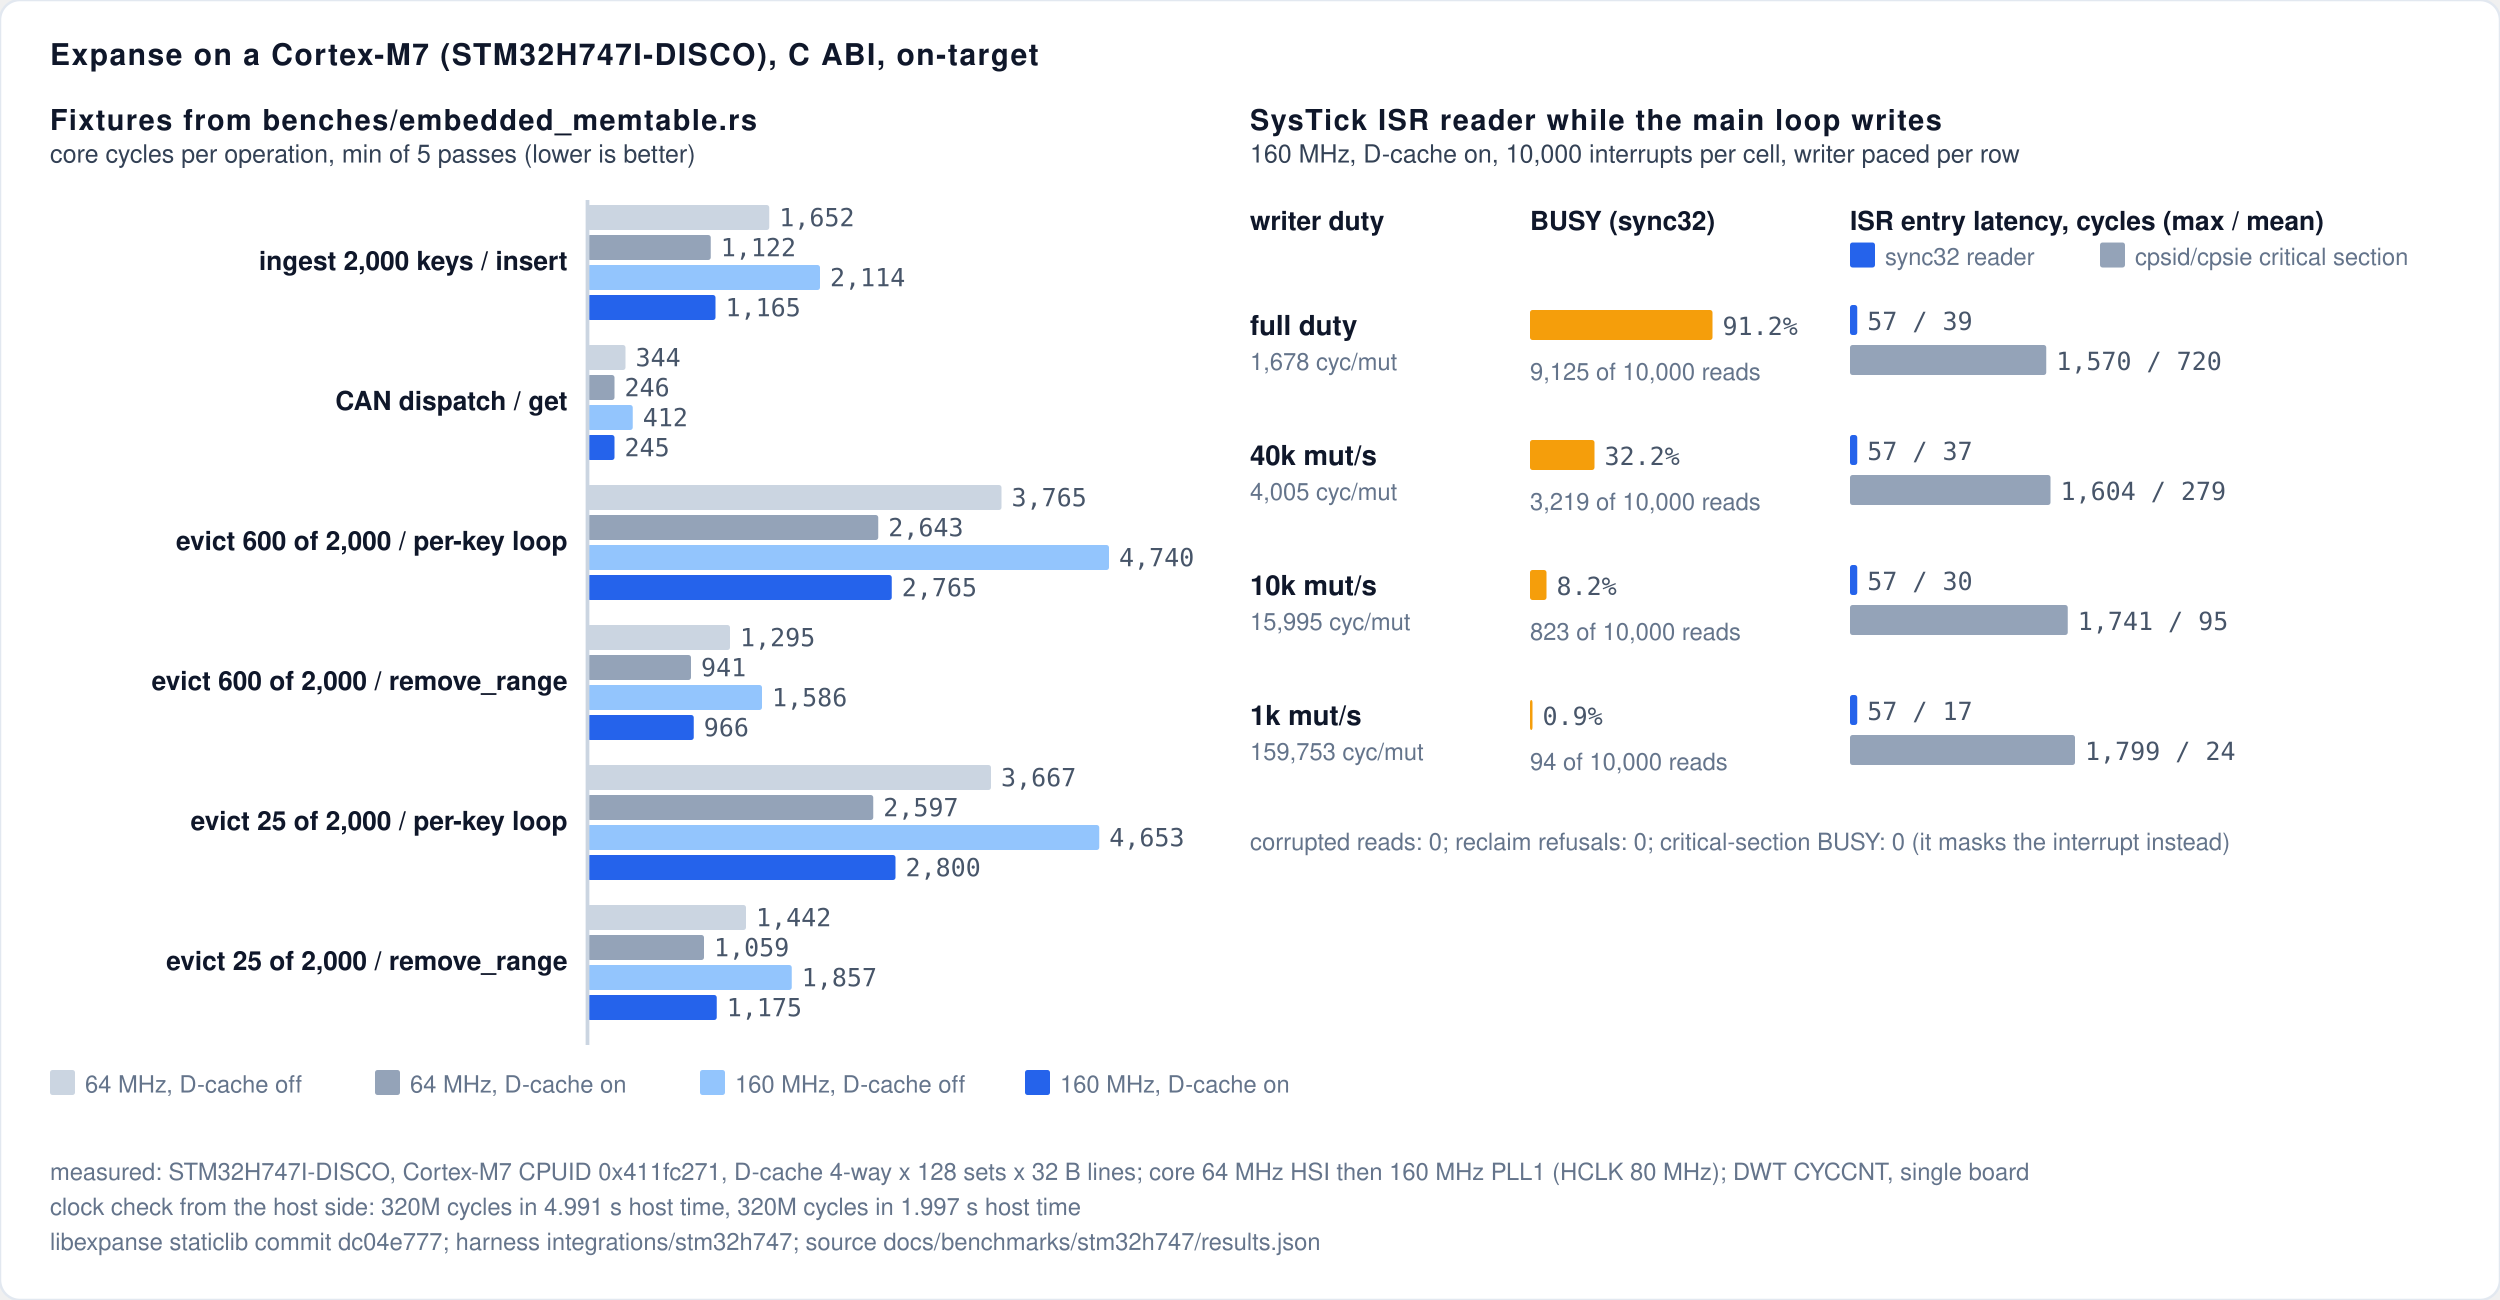
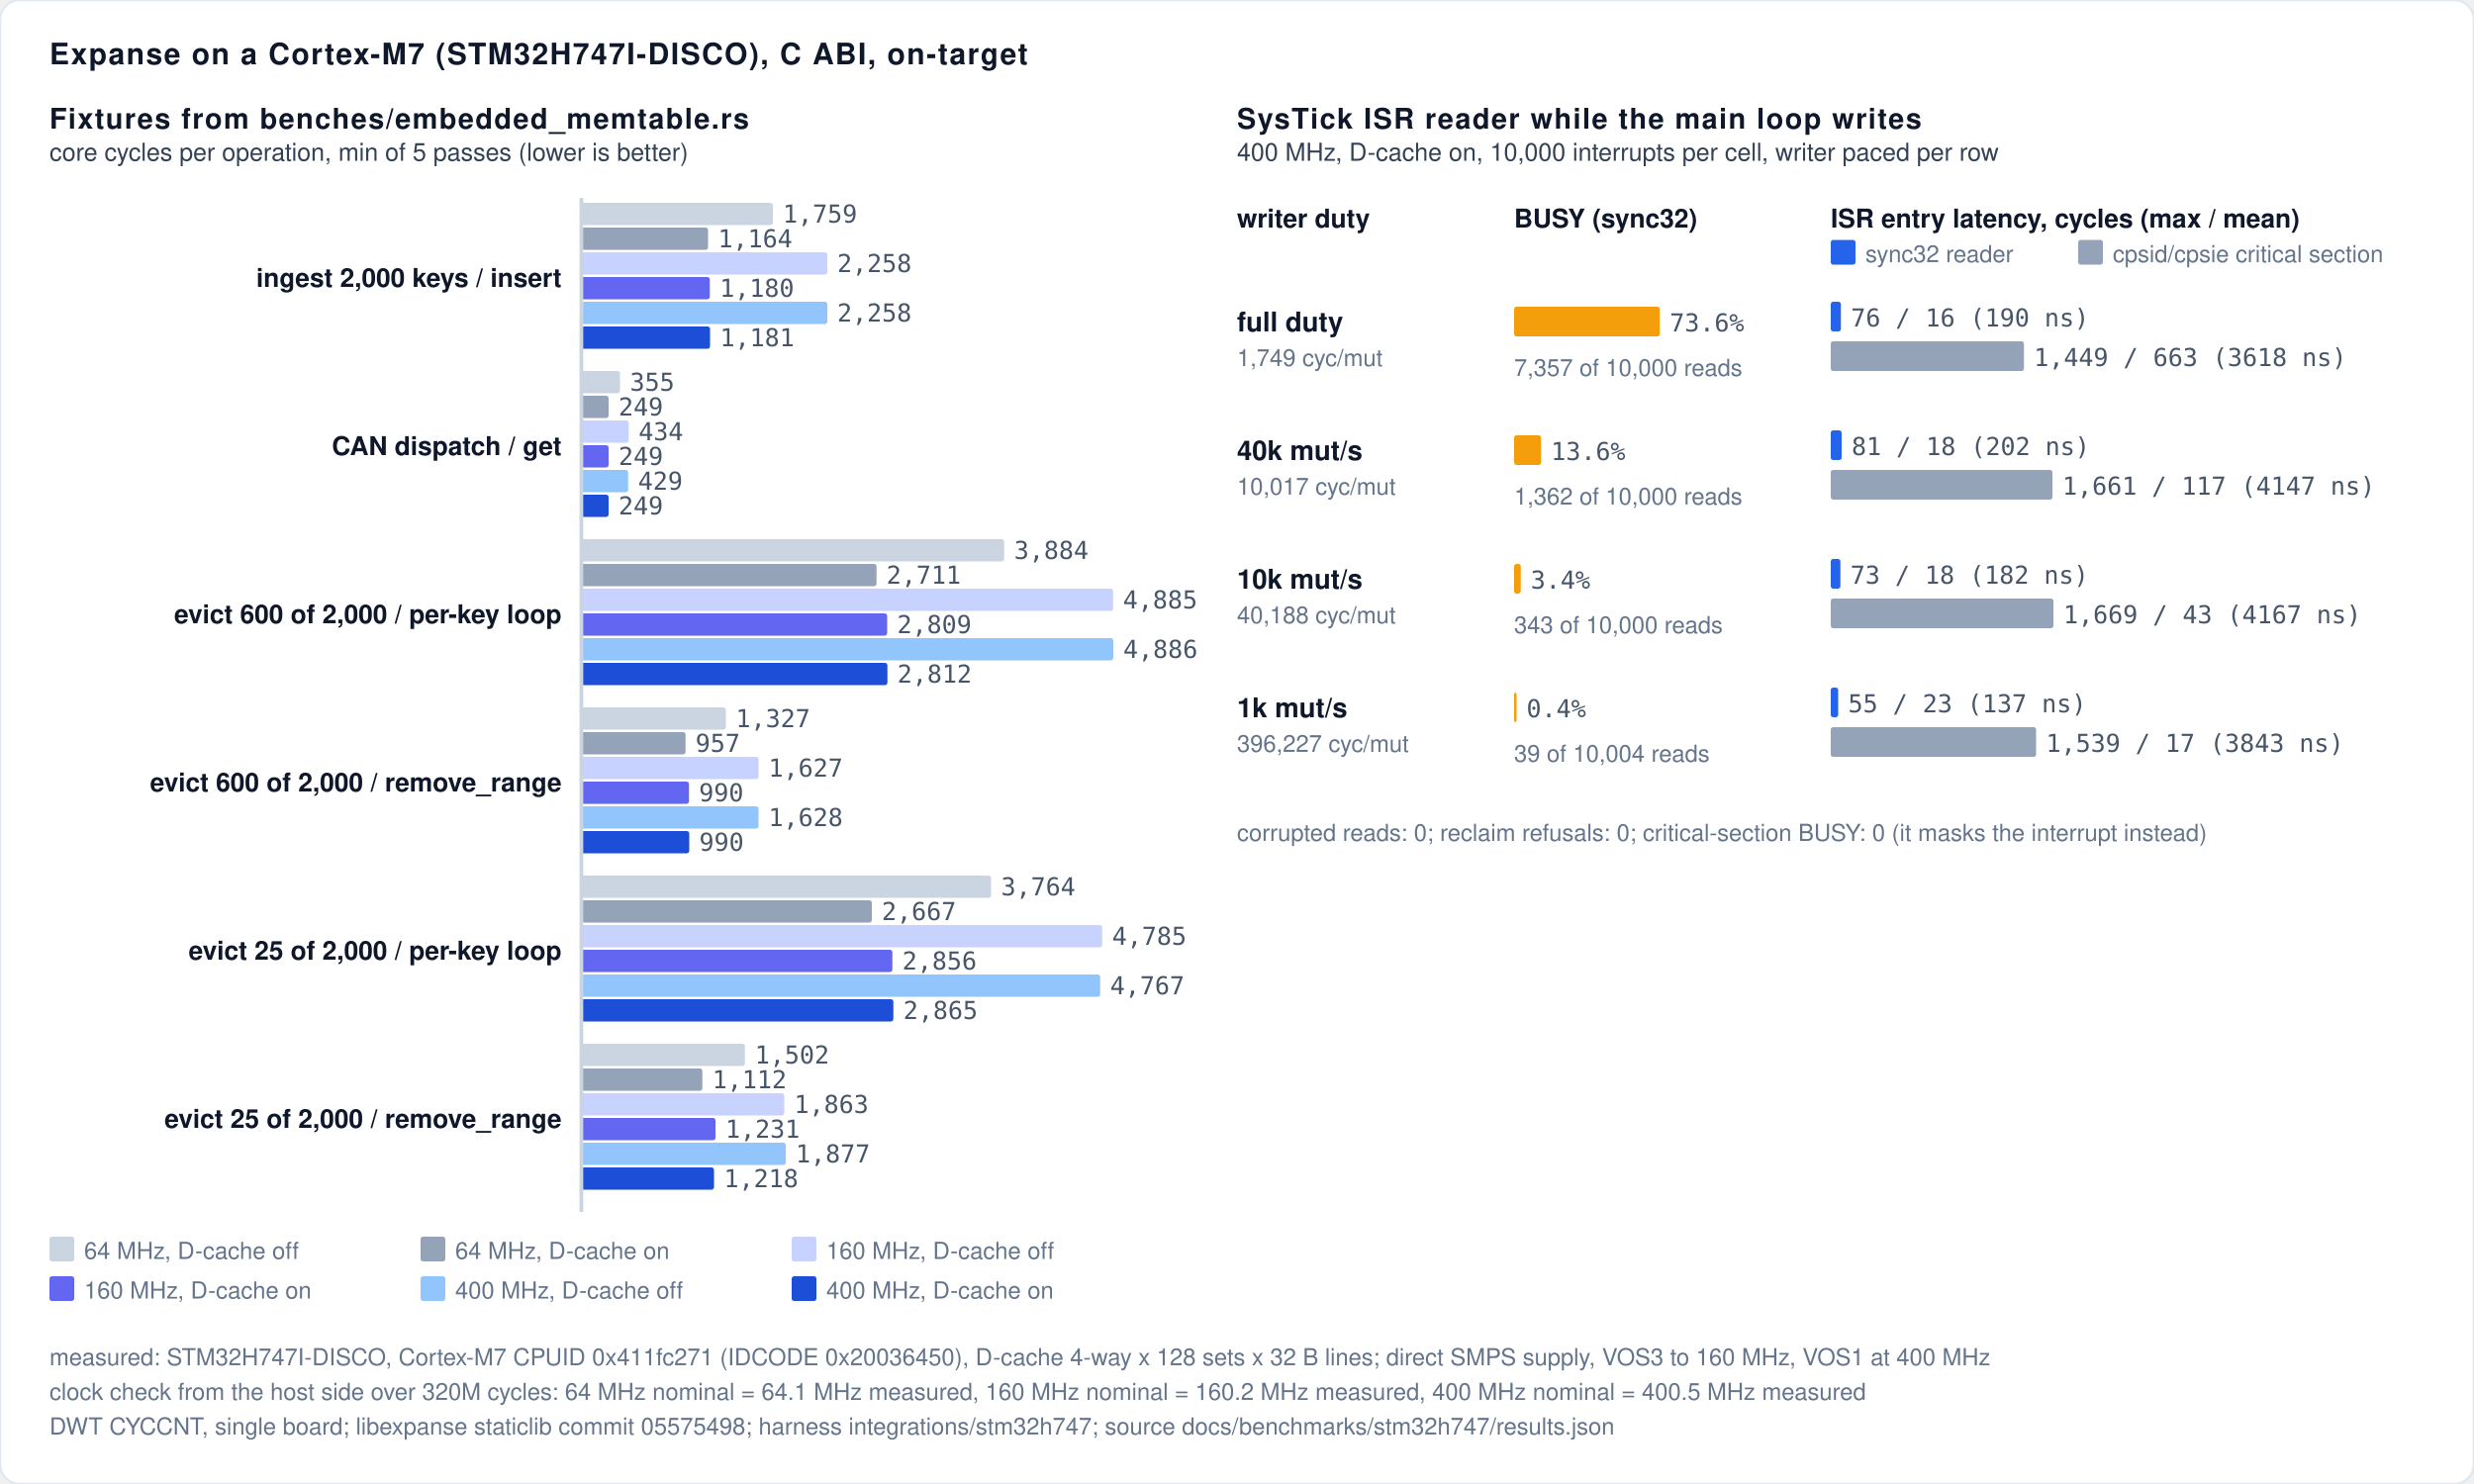
- <svg xmlns="http://www.w3.org/2000/svg" role="img" viewBox="0 0 1000 520" width="100%" height="100%">
+ <svg xmlns="http://www.w3.org/2000/svg" role="img" viewBox="0 0 1000 600" width="100%" height="100%">
  <defs>
    <style>
      /* Light theme by default for maximum contrast on the web. */
      .bg { fill: #ffffff; }
      .border { stroke: #e2e8f0; stroke-width: 1px; fill: none; }
      .grid { stroke: #f1f5f9; stroke-width: 1px; stroke-dasharray: 2,3; }
      .axis { stroke: #cbd5e1; stroke-width: 1.5px; }
      .divider { stroke: #e2e8f0; stroke-width: 1px; }

      .t-title { font-family: -apple-system, BlinkMacSystemFont, "Segoe UI", Helvetica, Arial, sans-serif; font-size: 12px; font-weight: 700; letter-spacing: 0.6px; fill: #0f172a; text-transform: uppercase; }
      .t-chart-title { font-family: -apple-system, BlinkMacSystemFont, "Segoe UI", Helvetica, Arial, sans-serif; font-size: 11.5px; font-weight: 700; letter-spacing: 0.6px; fill: #0f172a; text-transform: uppercase; }
      .t-sub { font-family: -apple-system, BlinkMacSystemFont, "Segoe UI", Helvetica, Arial, sans-serif; font-size: 10px; font-weight: 500; fill: #334155; }
      .t-note { font-family: -apple-system, BlinkMacSystemFont, "Segoe UI", Helvetica, Arial, sans-serif; font-size: 9.5px; font-weight: 500; fill: #64748b; }
      .t-unit { font-family: ui-monospace, SFMono-Regular, Menlo, monospace; font-size: 10px; font-weight: 600; fill: #475569; }
      .t-axis-label { font-family: ui-monospace, SFMono-Regular, Menlo, monospace; font-size: 10px; font-weight: 500; fill: #475569; }
      .t-bar-label { font-family: -apple-system, BlinkMacSystemFont, "Segoe UI", Helvetica, Arial, sans-serif; font-size: 11px; font-weight: 700; fill: #0f172a; }
      .t-legend { font-family: -apple-system, BlinkMacSystemFont, "Segoe UI", Helvetica, Arial, sans-serif; font-size: 10.5px; font-weight: 600; fill: #0f172a; }
      .t-win { fill: #15803d; font-weight: 700; }
      .t-loss { fill: #b45309; font-weight: 700; }

      .t-val-accent { font-family: ui-monospace, SFMono-Regular, Menlo, monospace; font-size: 11px; font-weight: 700; fill: #15803d; text-anchor: middle; }
      .t-val-blue { font-family: ui-monospace, SFMono-Regular, Menlo, monospace; font-size: 11px; font-weight: 600; fill: #2563eb; text-anchor: middle; }
      .t-val-muted { font-family: ui-monospace, SFMono-Regular, Menlo, monospace; font-size: 11px; font-weight: 600; fill: #334155; text-anchor: middle; }
      .t-row-accent { font-family: ui-monospace, SFMono-Regular, Menlo, monospace; font-size: 10.5px; font-weight: 700; fill: #15803d; }
      .t-row-muted { font-family: ui-monospace, SFMono-Regular, Menlo, monospace; font-size: 10.5px; font-weight: 600; fill: #334155; }

      .b-expanse { fill: #16a34a; }
      .b-expanse-alt { fill: #10b981; }
      .b-hash { fill: #2563eb; }
      .b-btree { fill: #64748b; }
      .b-skipmap { fill: #94a3b8; }
      .b-other { fill: #64748b; }

      .badge-win { fill: #dcfce7; stroke: #86efac; stroke-width: 1px; rx: 3px; }
      .badge-win-text { font-family: ui-monospace, SFMono-Regular, Menlo, monospace; font-size: 9.5px; font-weight: 700; fill: #15803d; text-anchor: middle; }
      .badge-loss { fill: #fef3c7; stroke: #fcd34d; stroke-width: 1px; rx: 3px; }
      .badge-loss-text { font-family: ui-monospace, SFMono-Regular, Menlo, monospace; font-size: 9.5px; font-weight: 700; fill: #b45309; text-anchor: middle; }

      @media (prefers-color-scheme: dark) {
        .bg { fill: #0d1117; }
        .border { stroke: #30363d; }
        .grid { stroke: #21262d; }
        .axis { stroke: #484f58; }
        .divider { stroke: #21262d; }
        .t-title { fill: #f0f6fc; }
        .t-chart-title { fill: #f0f6fc; }
        .t-sub { fill: #94a3b8; }
        .t-note { fill: #94a3b8; }
        .t-unit { fill: #94a3b8; }
        .t-axis-label { fill: #94a3b8; }
        .t-bar-label { fill: #f8fafc; }
        .t-legend { fill: #f8fafc; }
        .t-win { fill: #4ade80; }
        .t-loss { fill: #fcd34d; }
        .t-val-accent { fill: #4ade80; }
        .t-val-blue { fill: #38bdf8; }
        .t-val-muted { fill: #e2e8f0; }
        .t-row-accent { fill: #4ade80; }
        .t-row-muted { fill: #e2e8f0; }
        .b-expanse { fill: #22c55e; }
        .b-expanse-alt { fill: #34d399; }
        .b-hash { fill: #3b82f6; }
        .b-btree { fill: #64748b; }
        .b-skipmap { fill: #475569; }
        .b-other { fill: #64748b; }
        .badge-win { fill: #064e3b; stroke: #059669; }
        .badge-win-text { fill: #6ee7b7; }
        .badge-loss { fill: #451a03; stroke: #d97706; }
        .badge-loss-text { fill: #fcd34d; }
      }

      :root[data-theme="dark"] .bg, [data-theme="dark"] .bg { fill: #0d1117; }
      :root[data-theme="dark"] .border, [data-theme="dark"] .border { stroke: #30363d; }
      :root[data-theme="dark"] .grid, [data-theme="dark"] .grid { stroke: #21262d; }
      :root[data-theme="dark"] .axis, [data-theme="dark"] .axis { stroke: #484f58; }
      :root[data-theme="dark"] .divider, [data-theme="dark"] .divider { stroke: #21262d; }
      :root[data-theme="dark"] .t-title, [data-theme="dark"] .t-title { fill: #f0f6fc; }
      :root[data-theme="dark"] .t-chart-title, [data-theme="dark"] .t-chart-title { fill: #f0f6fc; }
      :root[data-theme="dark"] .t-sub, [data-theme="dark"] .t-sub { fill: #94a3b8; }
      :root[data-theme="dark"] .t-note, [data-theme="dark"] .t-note { fill: #94a3b8; }
      :root[data-theme="dark"] .t-unit, [data-theme="dark"] .t-unit { fill: #94a3b8; }
      :root[data-theme="dark"] .t-axis-label, [data-theme="dark"] .t-axis-label { fill: #94a3b8; }
      :root[data-theme="dark"] .t-bar-label, [data-theme="dark"] .t-bar-label { fill: #f8fafc; }
      :root[data-theme="dark"] .t-legend, [data-theme="dark"] .t-legend { fill: #f8fafc; }
      :root[data-theme="dark"] .t-win, [data-theme="dark"] .t-win { fill: #4ade80; }
      :root[data-theme="dark"] .t-loss, [data-theme="dark"] .t-loss { fill: #fcd34d; }
      :root[data-theme="dark"] .t-val-accent, [data-theme="dark"] .t-val-accent { fill: #4ade80; }
      :root[data-theme="dark"] .t-val-blue, [data-theme="dark"] .t-val-blue { fill: #38bdf8; }
      :root[data-theme="dark"] .t-val-muted, [data-theme="dark"] .t-val-muted { fill: #e2e8f0; }
      :root[data-theme="dark"] .t-row-accent, [data-theme="dark"] .t-row-accent { fill: #4ade80; }
      :root[data-theme="dark"] .t-row-muted, [data-theme="dark"] .t-row-muted { fill: #e2e8f0; }
      :root[data-theme="dark"] .b-expanse, [data-theme="dark"] .b-expanse { fill: #22c55e; }
      :root[data-theme="dark"] .b-expanse-alt, [data-theme="dark"] .b-expanse-alt { fill: #34d399; }
      :root[data-theme="dark"] .b-hash, [data-theme="dark"] .b-hash { fill: #3b82f6; }
      :root[data-theme="dark"] .b-btree, [data-theme="dark"] .b-btree { fill: #64748b; }
      :root[data-theme="dark"] .b-skipmap, [data-theme="dark"] .b-skipmap { fill: #475569; }
      :root[data-theme="dark"] .b-other, [data-theme="dark"] .b-other { fill: #64748b; }
      :root[data-theme="dark"] .badge-win, [data-theme="dark"] .badge-win { fill: #064e3b; stroke: #059669; }
      :root[data-theme="dark"] .badge-win-text, [data-theme="dark"] .badge-win-text { fill: #6ee7b7; }
      :root[data-theme="dark"] .badge-loss, [data-theme="dark"] .badge-loss { fill: #451a03; stroke: #d97706; }
      :root[data-theme="dark"] .badge-loss-text, [data-theme="dark"] .badge-loss-text { fill: #fcd34d; }
    </style>
  </defs>
  <rect width="100%" height="100%" class="bg" rx="8" />
  <rect width="100%" height="100%" class="border" rx="8" />
  <text x="20" y="26" class="t-title">Expanse on a Cortex-M7 (STM32H747I-DISCO), C ABI, on-target</text>
  <g transform="translate(20, 52)">
    <text x="0" y="0" class="t-chart-title">Fixtures from benches/embedded_memtable.rs</text>
    <text x="0" y="13" class="t-sub">core cycles per operation, min of 5 passes (lower is better)</text>
-     <text x="207" y="56" class="t-legend" text-anchor="end">ingest 2,000 keys / insert</text>
-     <rect x="215" y="30" width="72.7" height="10" rx="1" style="fill:#cbd5e1" />
-     <text x="291.7" y="38.5" class="t-axis-label">1,652</text>
-     <rect x="215" y="42" width="49.3" height="10" rx="1" style="fill:#94a3b8" />
-     <text x="268.3" y="50.5" class="t-axis-label">1,122</text>
-     <rect x="215" y="54" width="93.0" height="10" rx="1" style="fill:#93c5fd" />
-     <text x="312.0" y="62.5" class="t-axis-label">2,114</text>
-     <rect x="215" y="66" width="51.2" height="10" rx="1" style="fill:#2563eb" />
-     <text x="270.2" y="74.5" class="t-axis-label">1,165</text>
-     <text x="207" y="112" class="t-legend" text-anchor="end">CAN dispatch / get</text>
-     <rect x="215" y="86" width="15.2" height="10" rx="1" style="fill:#cbd5e1" />
-     <text x="234.2" y="94.5" class="t-axis-label">344</text>
-     <rect x="215" y="98" width="10.8" height="10" rx="1" style="fill:#94a3b8" />
-     <text x="229.8" y="106.5" class="t-axis-label">246</text>
-     <rect x="215" y="110" width="18.1" height="10" rx="1" style="fill:#93c5fd" />
-     <text x="237.1" y="118.5" class="t-axis-label">412</text>
-     <rect x="215" y="122" width="10.8" height="10" rx="1" style="fill:#2563eb" />
-     <text x="229.8" y="130.5" class="t-axis-label">245</text>
-     <text x="207" y="168" class="t-legend" text-anchor="end">evict 600 of 2,000 / per-key loop</text>
-     <rect x="215" y="142" width="165.6" height="10" rx="1" style="fill:#cbd5e1" />
-     <text x="384.6" y="150.5" class="t-axis-label">3,765</text>
-     <rect x="215" y="154" width="116.3" height="10" rx="1" style="fill:#94a3b8" />
-     <text x="335.3" y="162.5" class="t-axis-label">2,643</text>
-     <rect x="215" y="166" width="208.6" height="10" rx="1" style="fill:#93c5fd" />
-     <text x="427.6" y="174.5" class="t-axis-label">4,740</text>
-     <rect x="215" y="178" width="121.7" height="10" rx="1" style="fill:#2563eb" />
-     <text x="340.7" y="186.5" class="t-axis-label">2,765</text>
-     <text x="207" y="224" class="t-legend" text-anchor="end">evict 600 of 2,000 / remove_range</text>
-     <rect x="215" y="198" width="57.0" height="10" rx="1" style="fill:#cbd5e1" />
-     <text x="276.0" y="206.5" class="t-axis-label">1,295</text>
-     <rect x="215" y="210" width="41.4" height="10" rx="1" style="fill:#94a3b8" />
-     <text x="260.4" y="218.5" class="t-axis-label">941</text>
-     <rect x="215" y="222" width="69.8" height="10" rx="1" style="fill:#93c5fd" />
-     <text x="288.8" y="230.5" class="t-axis-label">1,586</text>
-     <rect x="215" y="234" width="42.5" height="10" rx="1" style="fill:#2563eb" />
-     <text x="261.5" y="242.5" class="t-axis-label">966</text>
-     <text x="207" y="280" class="t-legend" text-anchor="end">evict 25 of 2,000 / per-key loop</text>
-     <rect x="215" y="254" width="161.4" height="10" rx="1" style="fill:#cbd5e1" />
-     <text x="380.4" y="262.5" class="t-axis-label">3,667</text>
-     <rect x="215" y="266" width="114.3" height="10" rx="1" style="fill:#94a3b8" />
-     <text x="333.3" y="274.5" class="t-axis-label">2,597</text>
-     <rect x="215" y="278" width="204.7" height="10" rx="1" style="fill:#93c5fd" />
-     <text x="423.7" y="286.5" class="t-axis-label">4,653</text>
-     <rect x="215" y="290" width="123.2" height="10" rx="1" style="fill:#2563eb" />
-     <text x="342.2" y="298.5" class="t-axis-label">2,800</text>
-     <text x="207" y="336" class="t-legend" text-anchor="end">evict 25 of 2,000 / remove_range</text>
-     <rect x="215" y="310" width="63.4" height="10" rx="1" style="fill:#cbd5e1" />
-     <text x="282.4" y="318.5" class="t-axis-label">1,442</text>
-     <rect x="215" y="322" width="46.6" height="10" rx="1" style="fill:#94a3b8" />
-     <text x="265.6" y="330.5" class="t-axis-label">1,059</text>
-     <rect x="215" y="334" width="81.7" height="10" rx="1" style="fill:#93c5fd" />
-     <text x="300.7" y="342.5" class="t-axis-label">1,857</text>
-     <rect x="215" y="346" width="51.7" height="10" rx="1" style="fill:#2563eb" />
-     <text x="270.7" y="354.5" class="t-axis-label">1,175</text>
-     <line x1="215" y1="28" x2="215" y2="366" class="axis" />
-     <rect x="0" y="376" width="10" height="10" rx="1" style="fill:#cbd5e1" />
-     <text x="14" y="385" class="t-note">64 MHz, D-cache off</text>
-     <rect x="130" y="376" width="10" height="10" rx="1" style="fill:#94a3b8" />
-     <text x="144" y="385" class="t-note">64 MHz, D-cache on</text>
-     <rect x="260" y="376" width="10" height="10" rx="1" style="fill:#93c5fd" />
-     <text x="274" y="385" class="t-note">160 MHz, D-cache off</text>
-     <rect x="390" y="376" width="10" height="10" rx="1" style="fill:#2563eb" />
-     <text x="404" y="385" class="t-note">160 MHz, D-cache on</text>
+     <text x="207" y="64" class="t-legend" text-anchor="end">ingest 2,000 keys / insert</text>
+     <rect x="215" y="30" width="77.4" height="9" rx="1" style="fill:#cbd5e1" />
+     <text x="296.4" y="38" class="t-axis-label">1,759</text>
+     <rect x="215" y="40" width="51.2" height="9" rx="1" style="fill:#94a3b8" />
+     <text x="270.2" y="48" class="t-axis-label">1,164</text>
+     <rect x="215" y="50" width="99.4" height="9" rx="1" style="fill:#c7d2fe" />
+     <text x="318.4" y="58" class="t-axis-label">2,258</text>
+     <rect x="215" y="60" width="51.9" height="9" rx="1" style="fill:#6366f1" />
+     <text x="270.9" y="68" class="t-axis-label">1,180</text>
+     <rect x="215" y="70" width="99.4" height="9" rx="1" style="fill:#93c5fd" />
+     <text x="318.4" y="78" class="t-axis-label">2,258</text>
+     <rect x="215" y="80" width="52.0" height="9" rx="1" style="fill:#1d4ed8" />
+     <text x="271.0" y="88" class="t-axis-label">1,181</text>
+     <text x="207" y="132" class="t-legend" text-anchor="end">CAN dispatch / get</text>
+     <rect x="215" y="98" width="15.6" height="9" rx="1" style="fill:#cbd5e1" />
+     <text x="234.6" y="106" class="t-axis-label">355</text>
+     <rect x="215" y="108" width="11.0" height="9" rx="1" style="fill:#94a3b8" />
+     <text x="230.0" y="116" class="t-axis-label">249</text>
+     <rect x="215" y="118" width="19.1" height="9" rx="1" style="fill:#c7d2fe" />
+     <text x="238.1" y="126" class="t-axis-label">434</text>
+     <rect x="215" y="128" width="11.0" height="9" rx="1" style="fill:#6366f1" />
+     <text x="230.0" y="136" class="t-axis-label">249</text>
+     <rect x="215" y="138" width="18.9" height="9" rx="1" style="fill:#93c5fd" />
+     <text x="237.9" y="146" class="t-axis-label">429</text>
+     <rect x="215" y="148" width="11.0" height="9" rx="1" style="fill:#1d4ed8" />
+     <text x="230.0" y="156" class="t-axis-label">249</text>
+     <text x="207" y="200" class="t-legend" text-anchor="end">evict 600 of 2,000 / per-key loop</text>
+     <rect x="215" y="166" width="170.9" height="9" rx="1" style="fill:#cbd5e1" />
+     <text x="389.9" y="174" class="t-axis-label">3,884</text>
+     <rect x="215" y="176" width="119.3" height="9" rx="1" style="fill:#94a3b8" />
+     <text x="338.3" y="184" class="t-axis-label">2,711</text>
+     <rect x="215" y="186" width="214.9" height="9" rx="1" style="fill:#c7d2fe" />
+     <text x="433.9" y="194" class="t-axis-label">4,885</text>
+     <rect x="215" y="196" width="123.6" height="9" rx="1" style="fill:#6366f1" />
+     <text x="342.6" y="204" class="t-axis-label">2,809</text>
+     <rect x="215" y="206" width="215.0" height="9" rx="1" style="fill:#93c5fd" />
+     <text x="434.0" y="214" class="t-axis-label">4,886</text>
+     <rect x="215" y="216" width="123.7" height="9" rx="1" style="fill:#1d4ed8" />
+     <text x="342.7" y="224" class="t-axis-label">2,812</text>
+     <text x="207" y="268" class="t-legend" text-anchor="end">evict 600 of 2,000 / remove_range</text>
+     <rect x="215" y="234" width="58.4" height="9" rx="1" style="fill:#cbd5e1" />
+     <text x="277.4" y="242" class="t-axis-label">1,327</text>
+     <rect x="215" y="244" width="42.1" height="9" rx="1" style="fill:#94a3b8" />
+     <text x="261.1" y="252" class="t-axis-label">957</text>
+     <rect x="215" y="254" width="71.6" height="9" rx="1" style="fill:#c7d2fe" />
+     <text x="290.6" y="262" class="t-axis-label">1,627</text>
+     <rect x="215" y="264" width="43.5" height="9" rx="1" style="fill:#6366f1" />
+     <text x="262.5" y="272" class="t-axis-label">990</text>
+     <rect x="215" y="274" width="71.6" height="9" rx="1" style="fill:#93c5fd" />
+     <text x="290.6" y="282" class="t-axis-label">1,628</text>
+     <rect x="215" y="284" width="43.6" height="9" rx="1" style="fill:#1d4ed8" />
+     <text x="262.6" y="292" class="t-axis-label">990</text>
+     <text x="207" y="336" class="t-legend" text-anchor="end">evict 25 of 2,000 / per-key loop</text>
+     <rect x="215" y="302" width="165.6" height="9" rx="1" style="fill:#cbd5e1" />
+     <text x="384.6" y="310" class="t-axis-label">3,764</text>
+     <rect x="215" y="312" width="117.4" height="9" rx="1" style="fill:#94a3b8" />
+     <text x="336.4" y="320" class="t-axis-label">2,667</text>
+     <rect x="215" y="322" width="210.5" height="9" rx="1" style="fill:#c7d2fe" />
+     <text x="429.5" y="330" class="t-axis-label">4,785</text>
+     <rect x="215" y="332" width="125.7" height="9" rx="1" style="fill:#6366f1" />
+     <text x="344.7" y="340" class="t-axis-label">2,856</text>
+     <rect x="215" y="342" width="209.7" height="9" rx="1" style="fill:#93c5fd" />
+     <text x="428.7" y="350" class="t-axis-label">4,767</text>
+     <rect x="215" y="352" width="126.1" height="9" rx="1" style="fill:#1d4ed8" />
+     <text x="345.1" y="360" class="t-axis-label">2,865</text>
+     <text x="207" y="404" class="t-legend" text-anchor="end">evict 25 of 2,000 / remove_range</text>
+     <rect x="215" y="370" width="66.1" height="9" rx="1" style="fill:#cbd5e1" />
+     <text x="285.1" y="378" class="t-axis-label">1,502</text>
+     <rect x="215" y="380" width="48.9" height="9" rx="1" style="fill:#94a3b8" />
+     <text x="267.9" y="388" class="t-axis-label">1,112</text>
+     <rect x="215" y="390" width="82.0" height="9" rx="1" style="fill:#c7d2fe" />
+     <text x="301.0" y="398" class="t-axis-label">1,863</text>
+     <rect x="215" y="400" width="54.2" height="9" rx="1" style="fill:#6366f1" />
+     <text x="273.2" y="408" class="t-axis-label">1,231</text>
+     <rect x="215" y="410" width="82.6" height="9" rx="1" style="fill:#93c5fd" />
+     <text x="301.6" y="418" class="t-axis-label">1,877</text>
+     <rect x="215" y="420" width="53.6" height="9" rx="1" style="fill:#1d4ed8" />
+     <text x="272.6" y="428" class="t-axis-label">1,218</text>
+     <line x1="215" y1="28" x2="215" y2="438" class="axis" />
+     <rect x="0" y="448" width="10" height="10" rx="1" style="fill:#cbd5e1" />
+     <text x="14" y="457" class="t-note">64 MHz, D-cache off</text>
+     <rect x="150" y="448" width="10" height="10" rx="1" style="fill:#94a3b8" />
+     <text x="164" y="457" class="t-note">64 MHz, D-cache on</text>
+     <rect x="300" y="448" width="10" height="10" rx="1" style="fill:#c7d2fe" />
+     <text x="314" y="457" class="t-note">160 MHz, D-cache off</text>
+     <rect x="0" y="464" width="10" height="10" rx="1" style="fill:#6366f1" />
+     <text x="14" y="473" class="t-note">160 MHz, D-cache on</text>
+     <rect x="150" y="464" width="10" height="10" rx="1" style="fill:#93c5fd" />
+     <text x="164" y="473" class="t-note">400 MHz, D-cache off</text>
+     <rect x="300" y="464" width="10" height="10" rx="1" style="fill:#1d4ed8" />
+     <text x="314" y="473" class="t-note">400 MHz, D-cache on</text>
  </g>
  <g transform="translate(500, 52)">
    <text x="0" y="0" class="t-chart-title">SysTick ISR reader while the main loop writes</text>
-     <text x="0" y="13" class="t-sub">160 MHz, D-cache on, 10,000 interrupts per cell, writer paced per row</text>
+     <text x="0" y="13" class="t-sub">400 MHz, D-cache on, 10,000 interrupts per cell, writer paced per row</text>
    <text x="0" y="40" class="t-legend">writer duty</text>
    <text x="112" y="40" class="t-legend">BUSY (sync32)</text>
    <text x="240" y="40" class="t-legend">ISR entry latency, cycles (max / mean)</text>
    <rect x="240" y="45" width="10" height="10" rx="1" style="fill:#2563eb" />
    <text x="254" y="54" class="t-note">sync32 reader</text>
    <rect x="340" y="45" width="10" height="10" rx="1" style="fill:#94a3b8" />
    <text x="354" y="54" class="t-note">cpsid/cpsie critical section</text>
    <text x="0" y="82" class="t-bar-label">full duty</text>
-     <text x="0" y="96" class="t-note">1,678 cyc/mut</text>
-     <rect x="112" y="72" width="73.0" height="12" rx="1" style="fill:#f59e0b" />
-     <text x="189.0" y="82" class="t-axis-label">91.2%</text>
-     <text x="112" y="100" class="t-note">9,125 of 10,000 reads</text>
-     <rect x="240" y="70" width="2.9" height="12" rx="1" style="fill:#2563eb" />
-     <text x="246.9" y="80" class="t-axis-label">57 / 39</text>
-     <rect x="240" y="86" width="78.5" height="12" rx="1" style="fill:#94a3b8" />
-     <text x="322.5" y="96" class="t-axis-label">1,570 / 720</text>
+     <text x="0" y="96" class="t-note">1,749 cyc/mut</text>
+     <rect x="112" y="72" width="58.9" height="12" rx="1" style="fill:#f59e0b" />
+     <text x="174.9" y="82" class="t-axis-label">73.6%</text>
+     <text x="112" y="100" class="t-note">7,357 of 10,000 reads</text>
+     <rect x="240" y="70" width="4.1" height="12" rx="1" style="fill:#2563eb" />
+     <text x="248.1" y="80" class="t-axis-label">76 / 16 (190 ns)</text>
+     <rect x="240" y="86" width="78.1" height="12" rx="1" style="fill:#94a3b8" />
+     <text x="322.1" y="96" class="t-axis-label">1,449 / 663 (3618 ns)</text>
    <text x="0" y="134" class="t-bar-label">40k mut/s</text>
-     <text x="0" y="148" class="t-note">4,005 cyc/mut</text>
-     <rect x="112" y="124" width="25.8" height="12" rx="1" style="fill:#f59e0b" />
-     <text x="141.8" y="134" class="t-axis-label">32.2%</text>
-     <text x="112" y="152" class="t-note">3,219 of 10,000 reads</text>
-     <rect x="240" y="122" width="2.9" height="12" rx="1" style="fill:#2563eb" />
-     <text x="246.9" y="132" class="t-axis-label">57 / 37</text>
-     <rect x="240" y="138" width="80.2" height="12" rx="1" style="fill:#94a3b8" />
-     <text x="324.2" y="148" class="t-axis-label">1,604 / 279</text>
+     <text x="0" y="148" class="t-note">10,017 cyc/mut</text>
+     <rect x="112" y="124" width="10.9" height="12" rx="1" style="fill:#f59e0b" />
+     <text x="126.9" y="134" class="t-axis-label">13.6%</text>
+     <text x="112" y="152" class="t-note">1,362 of 10,000 reads</text>
+     <rect x="240" y="122" width="4.4" height="12" rx="1" style="fill:#2563eb" />
+     <text x="248.4" y="132" class="t-axis-label">81 / 18 (202 ns)</text>
+     <rect x="240" y="138" width="89.6" height="12" rx="1" style="fill:#94a3b8" />
+     <text x="333.6" y="148" class="t-axis-label">1,661 / 117 (4147 ns)</text>
    <text x="0" y="186" class="t-bar-label">10k mut/s</text>
-     <text x="0" y="200" class="t-note">15,995 cyc/mut</text>
-     <rect x="112" y="176" width="6.6" height="12" rx="1" style="fill:#f59e0b" />
-     <text x="122.6" y="186" class="t-axis-label">8.2%</text>
-     <text x="112" y="204" class="t-note">823 of 10,000 reads</text>
-     <rect x="240" y="174" width="2.9" height="12" rx="1" style="fill:#2563eb" />
-     <text x="246.9" y="184" class="t-axis-label">57 / 30</text>
-     <rect x="240" y="190" width="87.1" height="12" rx="1" style="fill:#94a3b8" />
-     <text x="331.1" y="200" class="t-axis-label">1,741 / 95</text>
+     <text x="0" y="200" class="t-note">40,188 cyc/mut</text>
+     <rect x="112" y="176" width="2.7" height="12" rx="1" style="fill:#f59e0b" />
+     <text x="118.7" y="186" class="t-axis-label">3.4%</text>
+     <text x="112" y="204" class="t-note">343 of 10,000 reads</text>
+     <rect x="240" y="174" width="3.9" height="12" rx="1" style="fill:#2563eb" />
+     <text x="247.9" y="184" class="t-axis-label">73 / 18 (182 ns)</text>
+     <rect x="240" y="190" width="90.0" height="12" rx="1" style="fill:#94a3b8" />
+     <text x="334.0" y="200" class="t-axis-label">1,669 / 43 (4167 ns)</text>
    <text x="0" y="238" class="t-bar-label">1k mut/s</text>
-     <text x="0" y="252" class="t-note">159,753 cyc/mut</text>
+     <text x="0" y="252" class="t-note">396,227 cyc/mut</text>
    <rect x="112" y="228" width="1.0" height="12" rx="1" style="fill:#f59e0b" />
-     <text x="117.0" y="238" class="t-axis-label">0.9%</text>
-     <text x="112" y="256" class="t-note">94 of 10,000 reads</text>
-     <rect x="240" y="226" width="2.9" height="12" rx="1" style="fill:#2563eb" />
-     <text x="246.9" y="236" class="t-axis-label">57 / 17</text>
-     <rect x="240" y="242" width="90.0" height="12" rx="1" style="fill:#94a3b8" />
-     <text x="334.0" y="252" class="t-axis-label">1,799 / 24</text>
+     <text x="117.0" y="238" class="t-axis-label">0.4%</text>
+     <text x="112" y="256" class="t-note">39 of 10,004 reads</text>
+     <rect x="240" y="226" width="3.0" height="12" rx="1" style="fill:#2563eb" />
+     <text x="247.0" y="236" class="t-axis-label">55 / 23 (137 ns)</text>
+     <rect x="240" y="242" width="83.0" height="12" rx="1" style="fill:#94a3b8" />
+     <text x="327.0" y="252" class="t-axis-label">1,539 / 17 (3843 ns)</text>
    <text x="0" y="288" class="t-note">corrupted reads: 0; reclaim refusals: 0; critical-section BUSY: 0 (it masks the interrupt instead)</text>
  </g>
-   <text x="20" y="472" class="t-note">measured: STM32H747I-DISCO, Cortex-M7 CPUID 0x411fc271, D-cache 4-way x 128 sets x 32 B lines; core 64 MHz HSI then 160 MHz PLL1 (HCLK 80 MHz); DWT CYCCNT, single board</text>
-   <text x="20" y="486" class="t-note">clock check from the host side: 320M cycles in 4.991 s host time, 320M cycles in 1.997 s host time</text>
-   <text x="20" y="500" class="t-note">libexpanse staticlib commit dc04e777; harness integrations/stm32h747; source docs/benchmarks/stm32h747/results.json</text>
+   <text x="20" y="552" class="t-note">measured: STM32H747I-DISCO, Cortex-M7 CPUID 0x411fc271 (IDCODE 0x20036450), D-cache 4-way x 128 sets x 32 B lines; direct SMPS supply, VOS3 to 160 MHz, VOS1 at 400 MHz</text>
+   <text x="20" y="566" class="t-note">clock check from the host side over 320M cycles: 64 MHz nominal = 64.1 MHz measured, 160 MHz nominal = 160.2 MHz measured, 400 MHz nominal = 400.5 MHz measured</text>
+   <text x="20" y="580" class="t-note">DWT CYCCNT, single board; libexpanse staticlib commit 05575498; harness integrations/stm32h747; source docs/benchmarks/stm32h747/results.json</text>
</svg>
